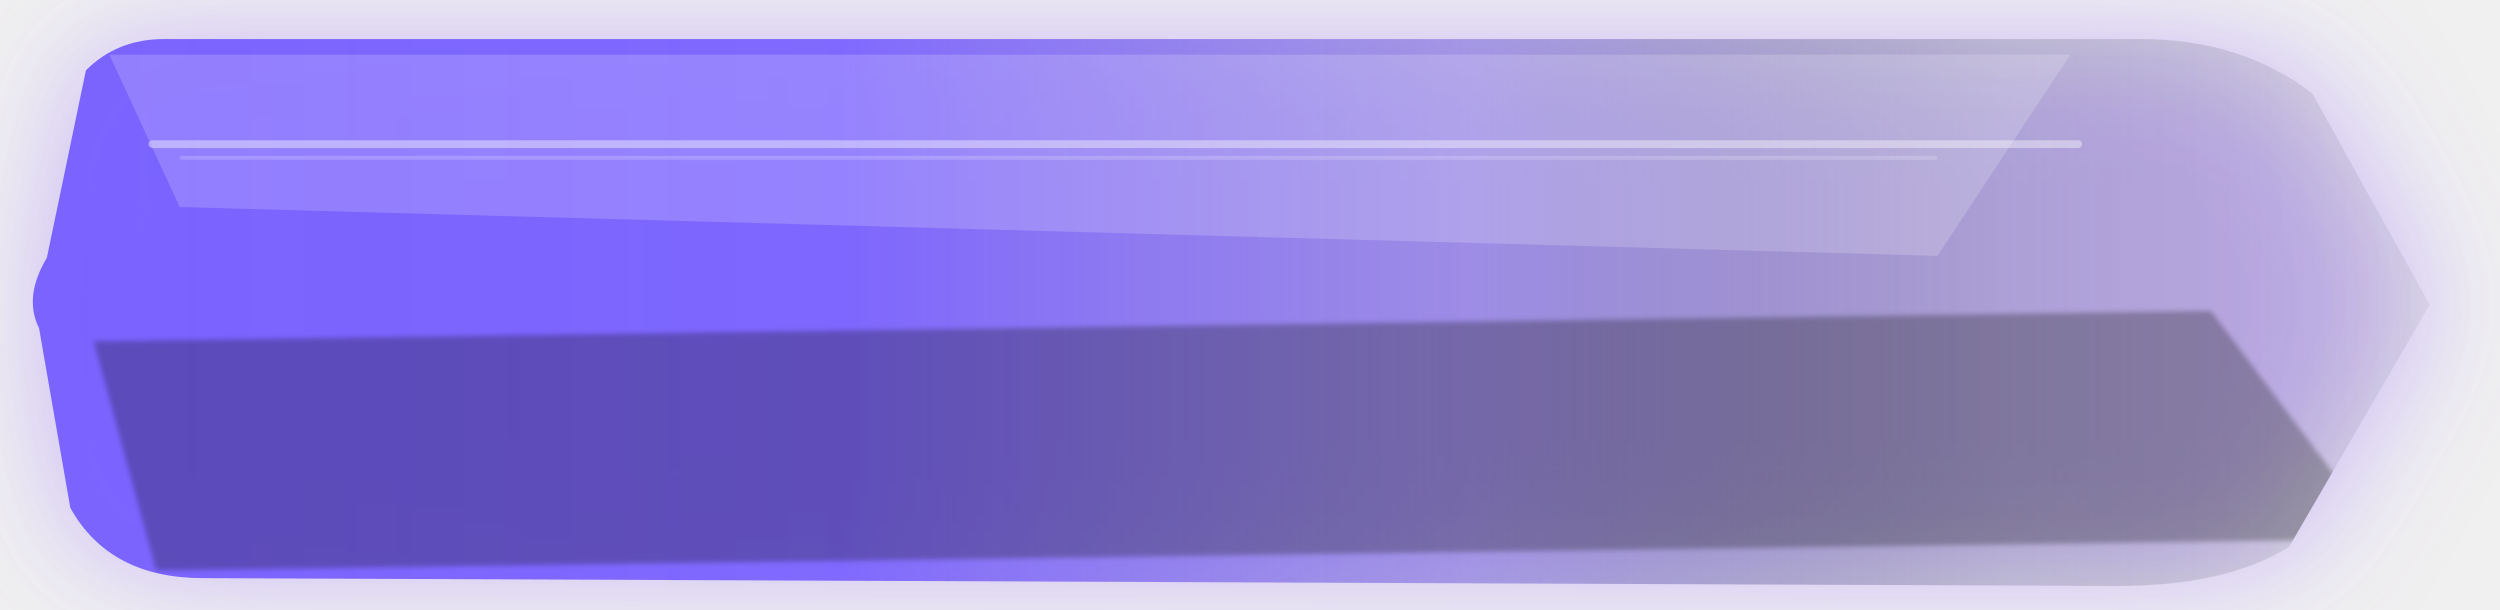
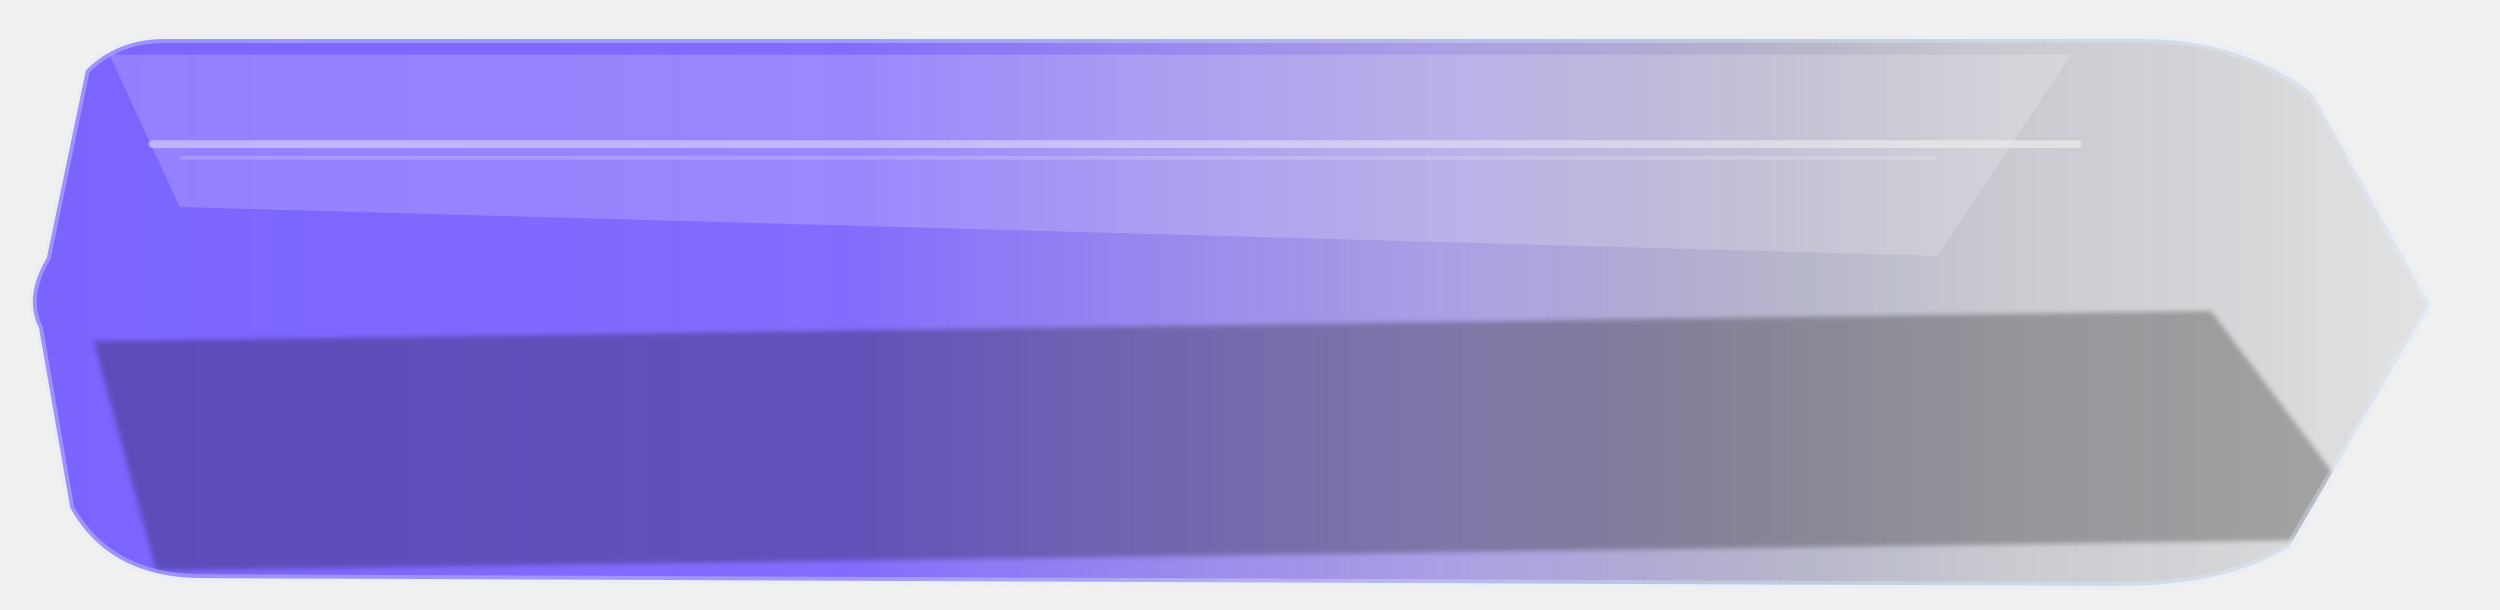
<svg xmlns="http://www.w3.org/2000/svg" width="640" height="156" viewBox="0 0 640 156" fill="none">
  <defs>
    <linearGradient id="grad-primary_large_normal.svg" x1="0%" y1="50%" x2="100%" y2="50%">
      <stop offset="0%" stop-color="rgba(111, 86, 255, 0.96)" />
      <stop offset="34%" stop-color="rgba(111, 86, 255, 0.9)" />
      <stop offset="60%" stop-color="rgba(123, 106, 217, 0.62)" />
      <stop offset="82%" stop-color="rgba(54, 61, 91, 0.22)" />
      <stop offset="100%" stop-color="rgba(10, 14, 24, 0.06)" />
    </linearGradient>
    <linearGradient id="sheen-primary_large_normal.svg" x1="0" y1="0" x2="0" y2="156">
      <stop offset="0%" stop-color="white" stop-opacity="0.48" />
      <stop offset="42%" stop-color="white" stop-opacity="0.16" />
      <stop offset="100%" stop-color="white" stop-opacity="0" />
    </linearGradient>
-     <filter id="glow-primary_large_normal.svg" x="-35%" y="-60%" width="170%" height="240%">
-       <feGaussianBlur stdDeviation="16" result="blur" />
-     </filter>
    <filter id="soft-primary_large_normal.svg" x="-8%" y="-8%" width="116%" height="116%">
      <feGaussianBlur stdDeviation="0.7" />
    </filter>
    <clipPath id="clip-primary_large_normal.svg">
      <path d="M 22 18     Q 30 10, 42 10     L 548 10     Q 574 10, 592 24     L 622 78.0     L 586 140     Q 570 150, 542 150     L 52 148     Q 28 148, 18 130     L 10 84.0     Q 6 76.0, 12 66.0     L 22 18" />
    </clipPath>
  </defs>
  <g transform="translate(0.00 0.00) scale(1.0)">
-     <path d="M 22 18     Q 30 10, 42 10     L 548 10     Q 574 10, 592 24     L 622 78.0     L 586 140     Q 570 150, 542 150     L 52 148     Q 28 148, 18 130     L 10 84.0     Q 6 76.0, 12 66.0     L 22 18" fill="rgba(158,120,255,0.48)" opacity="1" filter="url(#glow-primary_large_normal.svg)" />
    <path d="M 22 18     Q 30 10, 42 10     L 548 10     Q 574 10, 592 24     L 622 78.0     L 586 140     Q 570 150, 542 150     L 52 148     Q 28 148, 18 130     L 10 84.0     Q 6 76.0, 12 66.0     L 22 18" fill="url(#grad-primary_large_normal.svg)" />
    <g clip-path="url(#clip-primary_large_normal.svg)">
      <path d="M 28 14 L 530 14 L 496 65.5 L 46 53.0 Z" fill="white" opacity="0.18" />
      <rect x="38" y="35.9" width="495" height="2" rx="1" fill="white" opacity="0.40" />
      <rect x="46" y="39.9" width="450" height="1" rx="0.5" fill="white" opacity="0.18" />
      <path d="M 24 87.4 L 566 79.6 L 610 138 L 40 146 Z" fill="black" opacity="0.28" filter="url(#soft-primary_large_normal.svg)" />
      <rect x="0" y="0" width="640" height="156" fill="url(#sheen-primary_large_normal.svg)" opacity="0.10" />
    </g>
+     <path d="M 22 18     Q 30 10, 42 10     L 548 10     Q 574 10, 592 24     L 622 78.0     L 586 140     Q 570 150, 542 150     L 52 148     Q 28 148, 18 130     L 10 84.0     Q 6 76.0, 12 66.0     L 22 18" fill="none" stroke="rgba(225, 235, 255, 0.34)" stroke-width="2" stroke-linejoin="round" />
  </g>
</svg>
